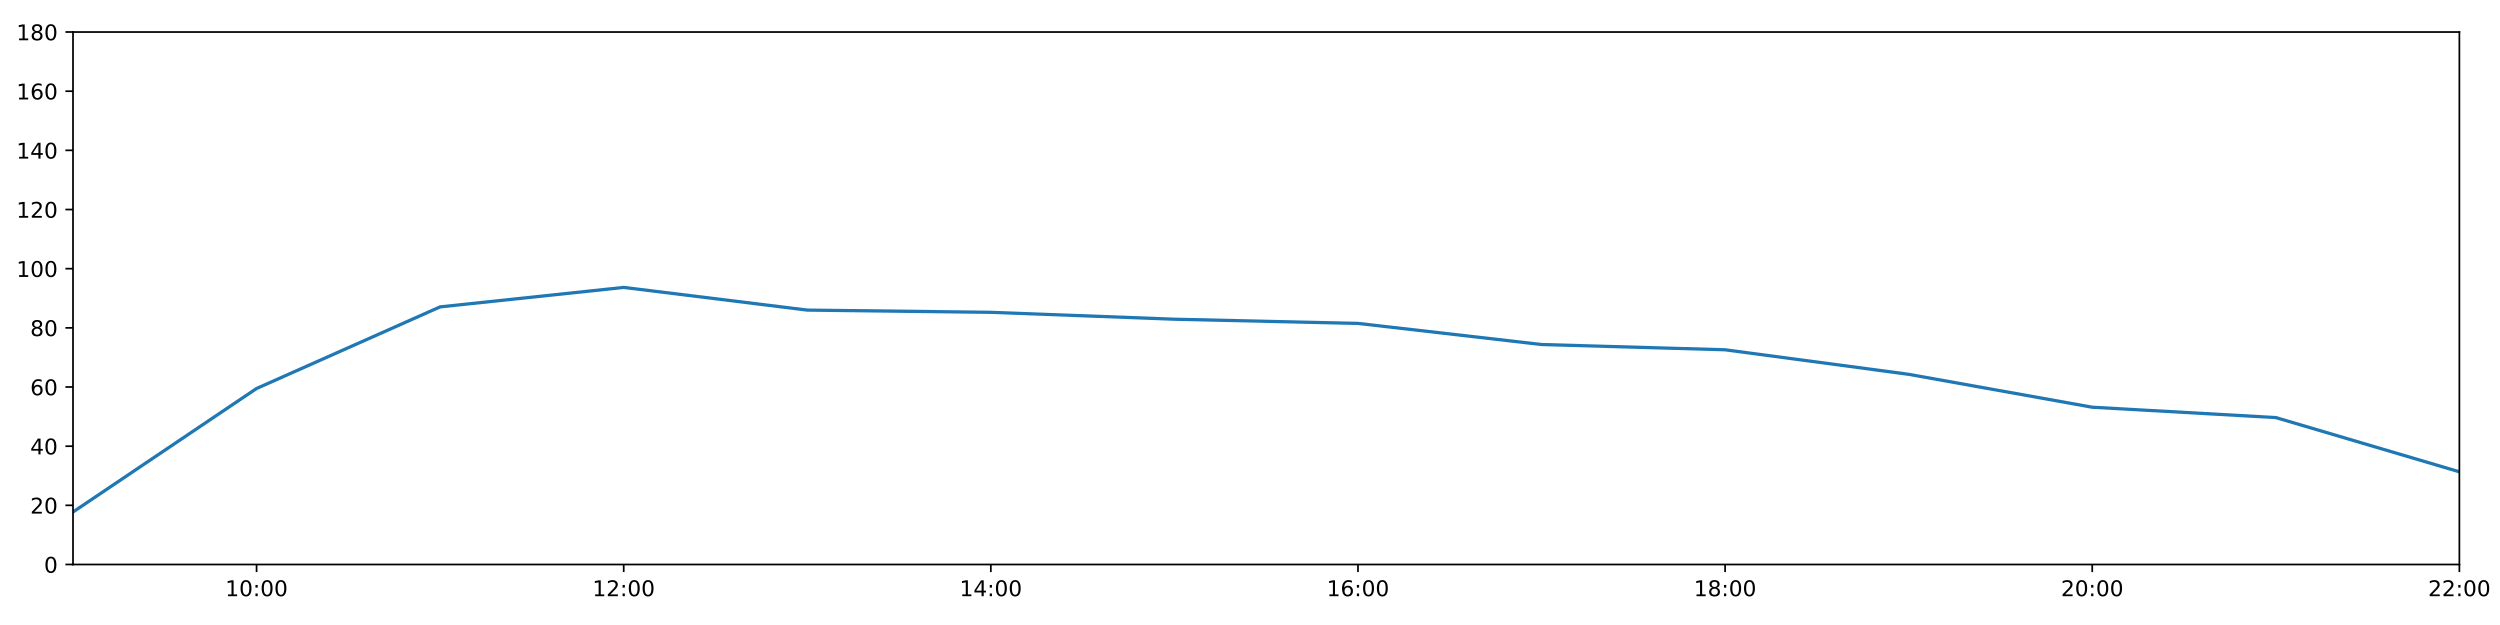
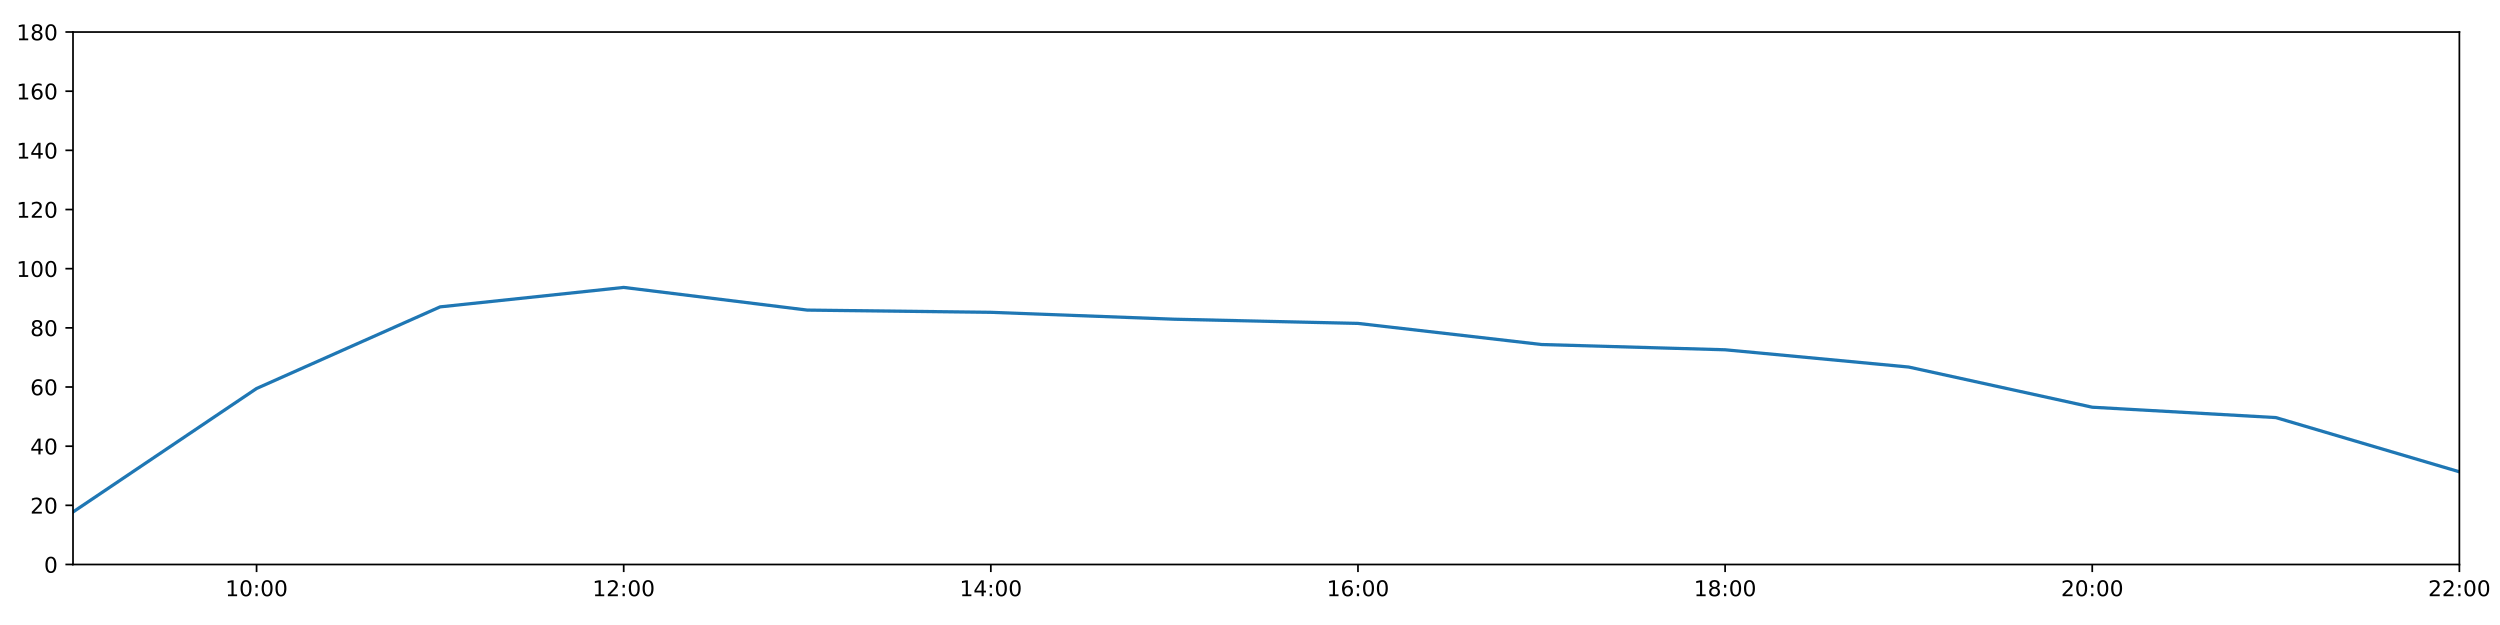
<svg xmlns="http://www.w3.org/2000/svg" xmlns:xlink="http://www.w3.org/1999/xlink" height="288pt" version="1.1" viewBox="0 0 1152 288" width="1152pt">
  <defs>
    <style type="text/css">
*{stroke-linecap:butt;stroke-linejoin:round;}
  </style>
  </defs>
  <g id="figure_1">
    <g id="patch_1">
      <path d="M 0 288  L 1152 288  L 1152 0  L 0 0  z " style="fill:#ffffff;" />
    </g>
    <g id="axes_1">
      <g id="patch_2">
        <path d="M 33.64 260.12  L 1133.28 260.12  L 1133.28 14.76  L 33.64 14.76  z " style="fill:#ffffff;" />
      </g>
      <g id="matplotlib.axis_1">
        <g id="xtick_1">
          <g id="line2d_1">
            <defs>
-               <path d="M 0 0  L 0 3.5  " id="m7968598340" style="stroke:#000000;stroke-width:0.8;" />
-             </defs>
-             <g>
-               <use style="stroke:#000000;stroke-width:0.8;" x="118.228" xlink:href="#m7968598340" y="260.12" />
+               <path d="M 0 0  L 0 3.5  " id="mf70ad0204b" style="stroke:#000000;stroke-width:0.8;" />
+             </defs>
+             <g>
+               <use style="stroke:#000000;stroke-width:0.8;" x="118.228" xlink:href="#mf70ad0204b" y="260.12" />
            </g>
          </g>
          <g id="text_1">
            <defs>
              <path d="M 12.406 8.297  L 28.516 8.297  L 28.516 63.922  L 10.984 60.406  L 10.984 69.391  L 28.422 72.906  L 38.281 72.906  L 38.281 8.297  L 54.391 8.297  L 54.391 0  L 12.406 0  z " id="DejaVuSans-49" />
              <path d="M 31.781 66.406  Q 24.172 66.406 20.328 58.906  Q 16.5 51.422 16.5 36.375  Q 16.5 21.391 20.328 13.891  Q 24.172 6.391 31.781 6.391  Q 39.453 6.391 43.281 13.891  Q 47.125 21.391 47.125 36.375  Q 47.125 51.422 43.281 58.906  Q 39.453 66.406 31.781 66.406  z M 31.781 74.219  Q 44.047 74.219 50.516 64.516  Q 56.984 54.828 56.984 36.375  Q 56.984 17.969 50.516 8.266  Q 44.047 -1.422 31.781 -1.422  Q 19.531 -1.422 13.062 8.266  Q 6.594 17.969 6.594 36.375  Q 6.594 54.828 13.062 64.516  Q 19.531 74.219 31.781 74.219  z " id="DejaVuSans-48" />
              <path d="M 11.719 12.406  L 22.016 12.406  L 22.016 0  L 11.719 0  z M 11.719 51.703  L 22.016 51.703  L 22.016 39.312  L 11.719 39.312  z " id="DejaVuSans-58" />
            </defs>
            <g transform="translate(103.8183 274.7184)scale(0.1 -0.1)">
              <use xlink:href="#DejaVuSans-49" />
              <use x="63.623" xlink:href="#DejaVuSans-48" />
              <use x="127.246" xlink:href="#DejaVuSans-58" />
              <use x="160.938" xlink:href="#DejaVuSans-48" />
              <use x="224.561" xlink:href="#DejaVuSans-48" />
            </g>
          </g>
        </g>
        <g id="xtick_2">
          <g id="line2d_2">
            <g>
-               <use style="stroke:#000000;stroke-width:0.8;" x="287.403" xlink:href="#m7968598340" y="260.12" />
+               <use style="stroke:#000000;stroke-width:0.8;" x="287.403" xlink:href="#mf70ad0204b" y="260.12" />
            </g>
          </g>
          <g id="text_2">
            <defs>
              <path d="M 19.188 8.297  L 53.609 8.297  L 53.609 0  L 7.328 0  L 7.328 8.297  Q 12.938 14.109 22.625 23.891  Q 32.328 33.688 34.812 36.531  Q 39.547 41.844 41.422 45.531  Q 43.312 49.219 43.312 52.781  Q 43.312 58.594 39.234 62.25  Q 35.156 65.922 28.609 65.922  Q 23.969 65.922 18.812 64.312  Q 13.672 62.703 7.812 59.422  L 7.812 69.391  Q 13.766 71.781 18.938 73  Q 24.125 74.219 28.422 74.219  Q 39.75 74.219 46.484 68.547  Q 53.219 62.891 53.219 53.422  Q 53.219 48.922 51.531 44.891  Q 49.859 40.875 45.406 35.406  Q 44.188 33.984 37.641 27.219  Q 31.109 20.453 19.188 8.297  z " id="DejaVuSans-50" />
            </defs>
            <g transform="translate(272.9937 274.7184)scale(0.1 -0.1)">
              <use xlink:href="#DejaVuSans-49" />
              <use x="63.623" xlink:href="#DejaVuSans-50" />
              <use x="127.246" xlink:href="#DejaVuSans-58" />
              <use x="160.938" xlink:href="#DejaVuSans-48" />
              <use x="224.561" xlink:href="#DejaVuSans-48" />
            </g>
          </g>
        </g>
        <g id="xtick_3">
          <g id="line2d_3">
            <g>
-               <use style="stroke:#000000;stroke-width:0.8;" x="456.578" xlink:href="#m7968598340" y="260.12" />
+               <use style="stroke:#000000;stroke-width:0.8;" x="456.578" xlink:href="#mf70ad0204b" y="260.12" />
            </g>
          </g>
          <g id="text_3">
            <defs>
              <path d="M 37.797 64.312  L 12.891 25.391  L 37.797 25.391  z M 35.203 72.906  L 47.609 72.906  L 47.609 25.391  L 58.016 25.391  L 58.016 17.188  L 47.609 17.188  L 47.609 0  L 37.797 0  L 37.797 17.188  L 4.891 17.188  L 4.891 26.703  z " id="DejaVuSans-52" />
            </defs>
            <g transform="translate(442.1691 274.7184)scale(0.1 -0.1)">
              <use xlink:href="#DejaVuSans-49" />
              <use x="63.623" xlink:href="#DejaVuSans-52" />
              <use x="127.246" xlink:href="#DejaVuSans-58" />
              <use x="160.938" xlink:href="#DejaVuSans-48" />
              <use x="224.561" xlink:href="#DejaVuSans-48" />
            </g>
          </g>
        </g>
        <g id="xtick_4">
          <g id="line2d_4">
            <g>
-               <use style="stroke:#000000;stroke-width:0.8;" x="625.754" xlink:href="#m7968598340" y="260.12" />
+               <use style="stroke:#000000;stroke-width:0.8;" x="625.754" xlink:href="#mf70ad0204b" y="260.12" />
            </g>
          </g>
          <g id="text_4">
            <defs>
              <path d="M 33.016 40.375  Q 26.375 40.375 22.484 35.828  Q 18.609 31.297 18.609 23.391  Q 18.609 15.531 22.484 10.953  Q 26.375 6.391 33.016 6.391  Q 39.656 6.391 43.531 10.953  Q 47.406 15.531 47.406 23.391  Q 47.406 31.297 43.531 35.828  Q 39.656 40.375 33.016 40.375  z M 52.594 71.297  L 52.594 62.312  Q 48.875 64.062 45.094 64.984  Q 41.312 65.922 37.594 65.922  Q 27.828 65.922 22.672 59.328  Q 17.531 52.734 16.797 39.406  Q 19.672 43.656 24.016 45.922  Q 28.375 48.188 33.594 48.188  Q 44.578 48.188 50.953 41.516  Q 57.328 34.859 57.328 23.391  Q 57.328 12.156 50.688 5.359  Q 44.047 -1.422 33.016 -1.422  Q 20.359 -1.422 13.672 8.266  Q 6.984 17.969 6.984 36.375  Q 6.984 53.656 15.188 63.938  Q 23.391 74.219 37.203 74.219  Q 40.922 74.219 44.703 73.484  Q 48.484 72.75 52.594 71.297  z " id="DejaVuSans-54" />
            </defs>
            <g transform="translate(611.3445 274.7184)scale(0.1 -0.1)">
              <use xlink:href="#DejaVuSans-49" />
              <use x="63.623" xlink:href="#DejaVuSans-54" />
              <use x="127.246" xlink:href="#DejaVuSans-58" />
              <use x="160.938" xlink:href="#DejaVuSans-48" />
              <use x="224.561" xlink:href="#DejaVuSans-48" />
            </g>
          </g>
        </g>
        <g id="xtick_5">
          <g id="line2d_5">
            <g>
-               <use style="stroke:#000000;stroke-width:0.8;" x="794.929" xlink:href="#m7968598340" y="260.12" />
+               <use style="stroke:#000000;stroke-width:0.8;" x="794.929" xlink:href="#mf70ad0204b" y="260.12" />
            </g>
          </g>
          <g id="text_5">
            <defs>
              <path d="M 31.781 34.625  Q 24.75 34.625 20.719 30.859  Q 16.703 27.094 16.703 20.516  Q 16.703 13.922 20.719 10.156  Q 24.75 6.391 31.781 6.391  Q 38.812 6.391 42.859 10.172  Q 46.922 13.969 46.922 20.516  Q 46.922 27.094 42.891 30.859  Q 38.875 34.625 31.781 34.625  z M 21.922 38.812  Q 15.578 40.375 12.031 44.719  Q 8.5 49.078 8.5 55.328  Q 8.5 64.062 14.719 69.141  Q 20.953 74.219 31.781 74.219  Q 42.672 74.219 48.875 69.141  Q 55.078 64.062 55.078 55.328  Q 55.078 49.078 51.531 44.719  Q 48 40.375 41.703 38.812  Q 48.828 37.156 52.797 32.312  Q 56.781 27.484 56.781 20.516  Q 56.781 9.906 50.312 4.234  Q 43.844 -1.422 31.781 -1.422  Q 19.734 -1.422 13.25 4.234  Q 6.781 9.906 6.781 20.516  Q 6.781 27.484 10.781 32.312  Q 14.797 37.156 21.922 38.812  z M 18.312 54.391  Q 18.312 48.734 21.844 45.562  Q 25.391 42.391 31.781 42.391  Q 38.141 42.391 41.719 45.562  Q 45.312 48.734 45.312 54.391  Q 45.312 60.062 41.719 63.234  Q 38.141 66.406 31.781 66.406  Q 25.391 66.406 21.844 63.234  Q 18.312 60.062 18.312 54.391  z " id="DejaVuSans-56" />
            </defs>
            <g transform="translate(780.5199 274.7184)scale(0.1 -0.1)">
              <use xlink:href="#DejaVuSans-49" />
              <use x="63.623" xlink:href="#DejaVuSans-56" />
              <use x="127.246" xlink:href="#DejaVuSans-58" />
              <use x="160.938" xlink:href="#DejaVuSans-48" />
              <use x="224.561" xlink:href="#DejaVuSans-48" />
            </g>
          </g>
        </g>
        <g id="xtick_6">
          <g id="line2d_6">
            <g>
-               <use style="stroke:#000000;stroke-width:0.8;" x="964.105" xlink:href="#m7968598340" y="260.12" />
+               <use style="stroke:#000000;stroke-width:0.8;" x="964.105" xlink:href="#mf70ad0204b" y="260.12" />
            </g>
          </g>
          <g id="text_6">
            <g transform="translate(949.6952 274.7184)scale(0.1 -0.1)">
              <use xlink:href="#DejaVuSans-50" />
              <use x="63.623" xlink:href="#DejaVuSans-48" />
              <use x="127.246" xlink:href="#DejaVuSans-58" />
              <use x="160.938" xlink:href="#DejaVuSans-48" />
              <use x="224.561" xlink:href="#DejaVuSans-48" />
            </g>
          </g>
        </g>
        <g id="xtick_7">
          <g id="line2d_7">
            <g>
-               <use style="stroke:#000000;stroke-width:0.8;" x="1133.28" xlink:href="#m7968598340" y="260.12" />
+               <use style="stroke:#000000;stroke-width:0.8;" x="1133.28" xlink:href="#mf70ad0204b" y="260.12" />
            </g>
          </g>
          <g id="text_7">
            <g transform="translate(1118.871 274.7184)scale(0.1 -0.1)">
              <use xlink:href="#DejaVuSans-50" />
              <use x="63.623" xlink:href="#DejaVuSans-50" />
              <use x="127.246" xlink:href="#DejaVuSans-58" />
              <use x="160.938" xlink:href="#DejaVuSans-48" />
              <use x="224.561" xlink:href="#DejaVuSans-48" />
            </g>
          </g>
        </g>
      </g>
      <g id="matplotlib.axis_2">
        <g id="ytick_1">
          <g id="line2d_8">
            <defs>
-               <path d="M 0 0  L -3.5 0  " id="me4a1c9b15f" style="stroke:#000000;stroke-width:0.8;" />
-             </defs>
-             <g>
-               <use style="stroke:#000000;stroke-width:0.8;" x="33.64" xlink:href="#me4a1c9b15f" y="260.12" />
+               <path d="M 0 0  L -3.5 0  " id="mcdf86334de" style="stroke:#000000;stroke-width:0.8;" />
+             </defs>
+             <g>
+               <use style="stroke:#000000;stroke-width:0.8;" x="33.64" xlink:href="#mcdf86334de" y="260.12" />
            </g>
          </g>
          <g id="text_8">
            <g transform="translate(20.2775 263.9192)scale(0.1 -0.1)">
              <use xlink:href="#DejaVuSans-48" />
            </g>
          </g>
        </g>
        <g id="ytick_2">
          <g id="line2d_9">
            <g>
-               <use style="stroke:#000000;stroke-width:0.8;" x="33.64" xlink:href="#me4a1c9b15f" y="232.858" />
+               <use style="stroke:#000000;stroke-width:0.8;" x="33.64" xlink:href="#mcdf86334de" y="232.858" />
            </g>
          </g>
          <g id="text_9">
            <g transform="translate(13.915 236.657)scale(0.1 -0.1)">
              <use xlink:href="#DejaVuSans-50" />
              <use x="63.623" xlink:href="#DejaVuSans-48" />
            </g>
          </g>
        </g>
        <g id="ytick_3">
          <g id="line2d_10">
            <g>
-               <use style="stroke:#000000;stroke-width:0.8;" x="33.64" xlink:href="#me4a1c9b15f" y="205.596" />
+               <use style="stroke:#000000;stroke-width:0.8;" x="33.64" xlink:href="#mcdf86334de" y="205.596" />
            </g>
          </g>
          <g id="text_10">
            <g transform="translate(13.915 209.3948)scale(0.1 -0.1)">
              <use xlink:href="#DejaVuSans-52" />
              <use x="63.623" xlink:href="#DejaVuSans-48" />
            </g>
          </g>
        </g>
        <g id="ytick_4">
          <g id="line2d_11">
            <g>
-               <use style="stroke:#000000;stroke-width:0.8;" x="33.64" xlink:href="#me4a1c9b15f" y="178.333" />
+               <use style="stroke:#000000;stroke-width:0.8;" x="33.64" xlink:href="#mcdf86334de" y="178.333" />
            </g>
          </g>
          <g id="text_11">
            <g transform="translate(13.915 182.1326)scale(0.1 -0.1)">
              <use xlink:href="#DejaVuSans-54" />
              <use x="63.623" xlink:href="#DejaVuSans-48" />
            </g>
          </g>
        </g>
        <g id="ytick_5">
          <g id="line2d_12">
            <g>
-               <use style="stroke:#000000;stroke-width:0.8;" x="33.64" xlink:href="#me4a1c9b15f" y="151.071" />
+               <use style="stroke:#000000;stroke-width:0.8;" x="33.64" xlink:href="#mcdf86334de" y="151.071" />
            </g>
          </g>
          <g id="text_12">
            <g transform="translate(13.915 154.8703)scale(0.1 -0.1)">
              <use xlink:href="#DejaVuSans-56" />
              <use x="63.623" xlink:href="#DejaVuSans-48" />
            </g>
          </g>
        </g>
        <g id="ytick_6">
          <g id="line2d_13">
            <g>
-               <use style="stroke:#000000;stroke-width:0.8;" x="33.64" xlink:href="#me4a1c9b15f" y="123.809" />
+               <use style="stroke:#000000;stroke-width:0.8;" x="33.64" xlink:href="#mcdf86334de" y="123.809" />
            </g>
          </g>
          <g id="text_13">
            <g transform="translate(7.5525 127.6081)scale(0.1 -0.1)">
              <use xlink:href="#DejaVuSans-49" />
              <use x="63.623" xlink:href="#DejaVuSans-48" />
              <use x="127.246" xlink:href="#DejaVuSans-48" />
            </g>
          </g>
        </g>
        <g id="ytick_7">
          <g id="line2d_14">
            <g>
-               <use style="stroke:#000000;stroke-width:0.8;" x="33.64" xlink:href="#me4a1c9b15f" y="96.547" />
+               <use style="stroke:#000000;stroke-width:0.8;" x="33.64" xlink:href="#mcdf86334de" y="96.547" />
            </g>
          </g>
          <g id="text_14">
            <g transform="translate(7.5525 100.3459)scale(0.1 -0.1)">
              <use xlink:href="#DejaVuSans-49" />
              <use x="63.623" xlink:href="#DejaVuSans-50" />
              <use x="127.246" xlink:href="#DejaVuSans-48" />
            </g>
          </g>
        </g>
        <g id="ytick_8">
          <g id="line2d_15">
            <g>
-               <use style="stroke:#000000;stroke-width:0.8;" x="33.64" xlink:href="#me4a1c9b15f" y="69.284" />
+               <use style="stroke:#000000;stroke-width:0.8;" x="33.64" xlink:href="#mcdf86334de" y="69.284" />
            </g>
          </g>
          <g id="text_15">
            <g transform="translate(7.5525 73.08366)scale(0.1 -0.1)">
              <use xlink:href="#DejaVuSans-49" />
              <use x="63.623" xlink:href="#DejaVuSans-52" />
              <use x="127.246" xlink:href="#DejaVuSans-48" />
            </g>
          </g>
        </g>
        <g id="ytick_9">
          <g id="line2d_16">
            <g>
-               <use style="stroke:#000000;stroke-width:0.8;" x="33.64" xlink:href="#me4a1c9b15f" y="42.022" />
+               <use style="stroke:#000000;stroke-width:0.8;" x="33.64" xlink:href="#mcdf86334de" y="42.022" />
            </g>
          </g>
          <g id="text_16">
            <g transform="translate(7.5525 45.82144)scale(0.1 -0.1)">
              <use xlink:href="#DejaVuSans-49" />
              <use x="63.623" xlink:href="#DejaVuSans-54" />
              <use x="127.246" xlink:href="#DejaVuSans-48" />
            </g>
          </g>
        </g>
        <g id="ytick_10">
          <g id="line2d_17">
            <g>
-               <use style="stroke:#000000;stroke-width:0.8;" x="33.64" xlink:href="#me4a1c9b15f" y="14.76" />
+               <use style="stroke:#000000;stroke-width:0.8;" x="33.64" xlink:href="#mcdf86334de" y="14.76" />
            </g>
          </g>
          <g id="text_17">
            <g transform="translate(7.5525 18.55922)scale(0.1 -0.1)">
              <use xlink:href="#DejaVuSans-49" />
              <use x="63.623" xlink:href="#DejaVuSans-56" />
              <use x="127.246" xlink:href="#DejaVuSans-48" />
            </g>
          </g>
        </g>
      </g>
      <g id="line2d_18">
-         <path clip-path="url(#p23ceab00f5)" d="M 33.64 235.925  L 118.228 179.015  L 202.815 141.405  L 287.403 132.442  L 371.991 142.892  L 456.578 143.915  L 541.166 147.095  L 625.754 149.026  L 710.342 158.754  L 794.929 161.181  L 879.517 172.491  L 964.105 187.648  L 1048.692 192.419  L 1133.28 217.409  " style="fill:none;stroke:#1f77b4;stroke-linecap:square;stroke-width:1.5;" />
+         <path clip-path="url(#p6aa4d644e3)" d="M 33.64 235.925  L 118.228 179.015  L 202.815 141.405  L 287.403 132.442  L 371.991 142.892  L 456.578 143.915  L 541.166 147.095  L 625.754 149.026  L 710.342 158.754  L 794.929 161.181  L 879.517 169.132  L 964.105 187.648  L 1048.692 192.419  L 1133.28 217.409  " style="fill:none;stroke:#1f77b4;stroke-linecap:square;stroke-width:1.5;" />
      </g>
      <g id="patch_3">
        <path d="M 33.64 260.12  L 33.64 14.76  " style="fill:none;stroke:#000000;stroke-linecap:square;stroke-linejoin:miter;stroke-width:0.8;" />
      </g>
      <g id="patch_4">
        <path d="M 1133.28 260.12  L 1133.28 14.76  " style="fill:none;stroke:#000000;stroke-linecap:square;stroke-linejoin:miter;stroke-width:0.8;" />
      </g>
      <g id="patch_5">
        <path d="M 33.64 260.12  L 1133.28 260.12  " style="fill:none;stroke:#000000;stroke-linecap:square;stroke-linejoin:miter;stroke-width:0.8;" />
      </g>
      <g id="patch_6">
        <path d="M 33.64 14.76  L 1133.28 14.76  " style="fill:none;stroke:#000000;stroke-linecap:square;stroke-linejoin:miter;stroke-width:0.8;" />
      </g>
    </g>
  </g>
  <defs>
-     <clipPath id="p23ceab00f5">
+     <clipPath id="p6aa4d644e3">
      <rect height="245.36" width="1099.64" x="33.64" y="14.76" />
    </clipPath>
  </defs>
</svg>
